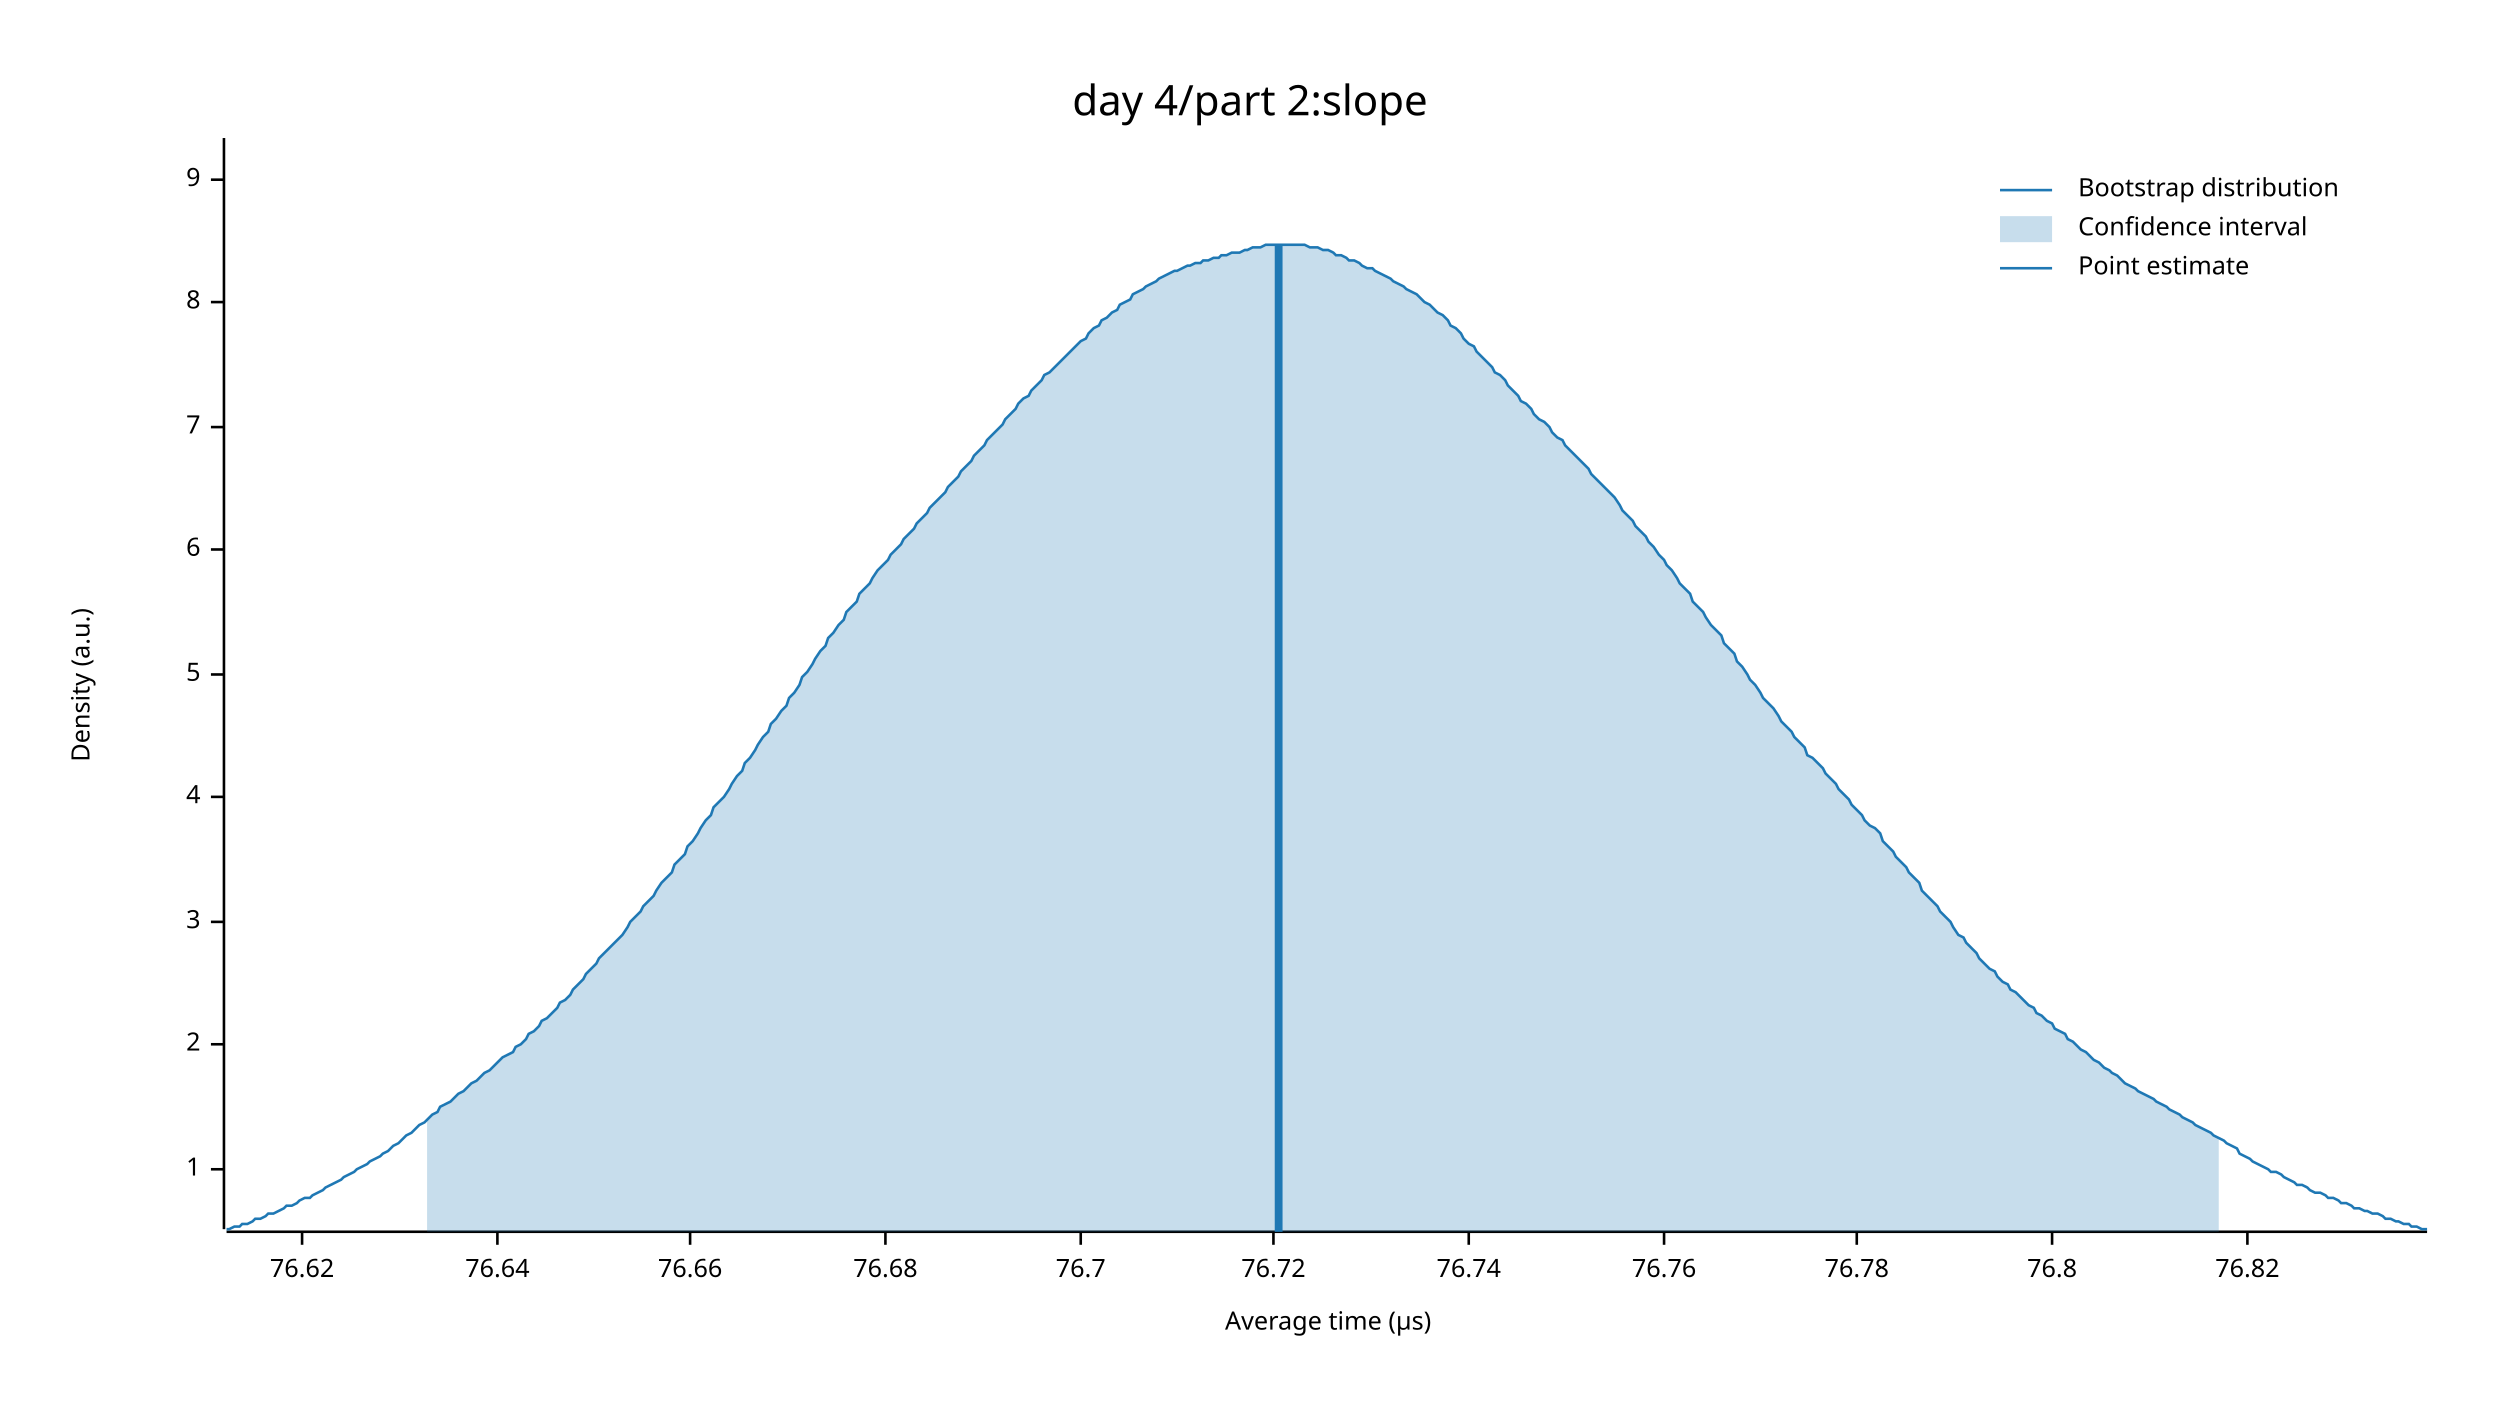
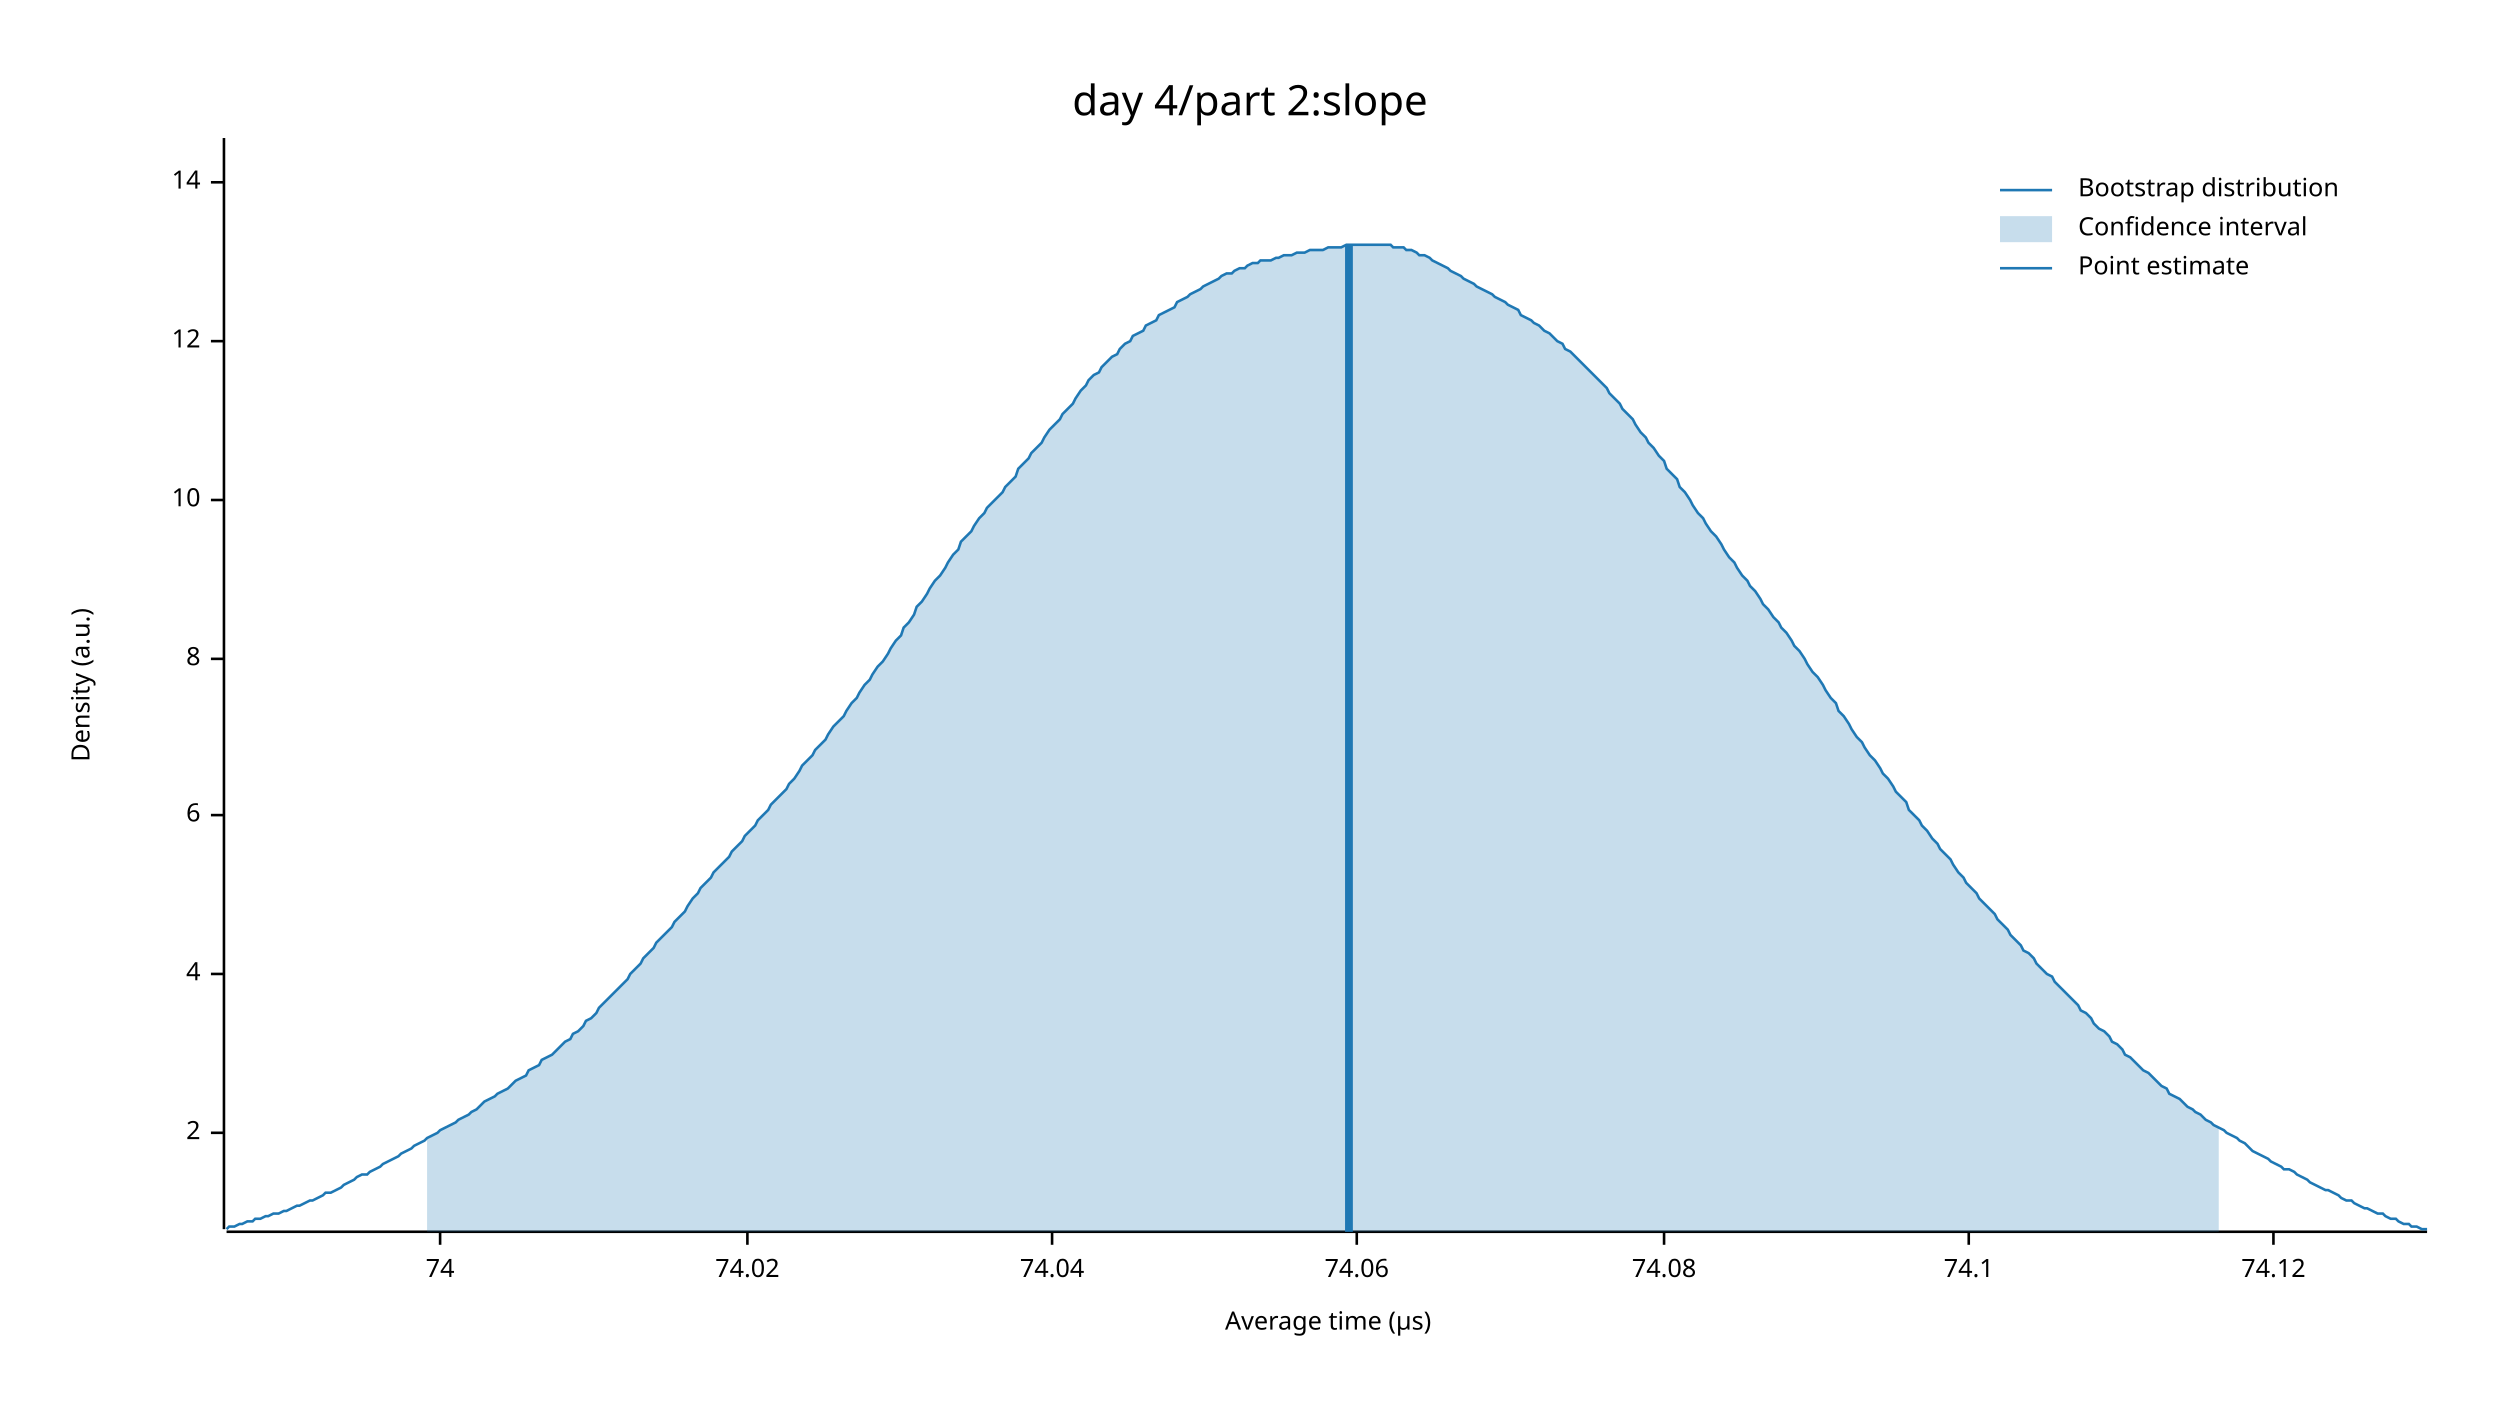
<svg xmlns="http://www.w3.org/2000/svg" width="960" height="540" viewBox="0 0 960 540">
  <text x="480" y="32" dy="0.76em" text-anchor="middle" font-family="sans-serif" font-size="16.129" opacity="1" fill="#000000">
day 4/part 2:slope
</text>
  <text x="27" y="263" dy="0.76em" text-anchor="middle" font-family="sans-serif" font-size="9.677" opacity="1" fill="#000000" transform="rotate(270, 27, 263)">
Density (a.u.)
</text>
  <text x="510" y="513" dy="-0.5ex" text-anchor="middle" font-family="sans-serif" font-size="9.677" opacity="1" fill="#000000">
Average time (µs)
</text>
  <polyline fill="none" opacity="1" stroke="#000000" stroke-width="1" points="86,53 86,472 " />
-   <text x="77" y="449" dy="0.5ex" text-anchor="end" font-family="sans-serif" font-size="9.677" opacity="1" fill="#000000">
- 1
- </text>
-   <polyline fill="none" opacity="1" stroke="#000000" stroke-width="1" points="81,449 86,449 " />
-   <text x="77" y="401" dy="0.5ex" text-anchor="end" font-family="sans-serif" font-size="9.677" opacity="1" fill="#000000">
+   <text x="77" y="435" dy="0.5ex" text-anchor="end" font-family="sans-serif" font-size="9.677" opacity="1" fill="#000000">
2
</text>
-   <polyline fill="none" opacity="1" stroke="#000000" stroke-width="1" points="81,401 86,401 " />
-   <text x="77" y="354" dy="0.5ex" text-anchor="end" font-family="sans-serif" font-size="9.677" opacity="1" fill="#000000">
- 3
- </text>
-   <polyline fill="none" opacity="1" stroke="#000000" stroke-width="1" points="81,354 86,354 " />
-   <text x="77" y="306" dy="0.5ex" text-anchor="end" font-family="sans-serif" font-size="9.677" opacity="1" fill="#000000">
+   <polyline fill="none" opacity="1" stroke="#000000" stroke-width="1" points="81,435 86,435 " />
+   <text x="77" y="374" dy="0.5ex" text-anchor="end" font-family="sans-serif" font-size="9.677" opacity="1" fill="#000000">
4
</text>
-   <polyline fill="none" opacity="1" stroke="#000000" stroke-width="1" points="81,306 86,306 " />
-   <text x="77" y="259" dy="0.5ex" text-anchor="end" font-family="sans-serif" font-size="9.677" opacity="1" fill="#000000">
- 5
- </text>
-   <polyline fill="none" opacity="1" stroke="#000000" stroke-width="1" points="81,259 86,259 " />
-   <text x="77" y="211" dy="0.5ex" text-anchor="end" font-family="sans-serif" font-size="9.677" opacity="1" fill="#000000">
+   <polyline fill="none" opacity="1" stroke="#000000" stroke-width="1" points="81,374 86,374 " />
+   <text x="77" y="313" dy="0.5ex" text-anchor="end" font-family="sans-serif" font-size="9.677" opacity="1" fill="#000000">
6
</text>
-   <polyline fill="none" opacity="1" stroke="#000000" stroke-width="1" points="81,211 86,211 " />
-   <text x="77" y="164" dy="0.5ex" text-anchor="end" font-family="sans-serif" font-size="9.677" opacity="1" fill="#000000">
- 7
- </text>
-   <polyline fill="none" opacity="1" stroke="#000000" stroke-width="1" points="81,164 86,164 " />
-   <text x="77" y="116" dy="0.5ex" text-anchor="end" font-family="sans-serif" font-size="9.677" opacity="1" fill="#000000">
+   <polyline fill="none" opacity="1" stroke="#000000" stroke-width="1" points="81,313 86,313 " />
+   <text x="77" y="253" dy="0.5ex" text-anchor="end" font-family="sans-serif" font-size="9.677" opacity="1" fill="#000000">
8
</text>
-   <polyline fill="none" opacity="1" stroke="#000000" stroke-width="1" points="81,116 86,116 " />
-   <text x="77" y="69" dy="0.5ex" text-anchor="end" font-family="sans-serif" font-size="9.677" opacity="1" fill="#000000">
- 9
+   <polyline fill="none" opacity="1" stroke="#000000" stroke-width="1" points="81,253 86,253 " />
+   <text x="77" y="192" dy="0.5ex" text-anchor="end" font-family="sans-serif" font-size="9.677" opacity="1" fill="#000000">
+ 10
</text>
-   <polyline fill="none" opacity="1" stroke="#000000" stroke-width="1" points="81,69 86,69 " />
+   <polyline fill="none" opacity="1" stroke="#000000" stroke-width="1" points="81,192 86,192 " />
+   <text x="77" y="131" dy="0.5ex" text-anchor="end" font-family="sans-serif" font-size="9.677" opacity="1" fill="#000000">
+ 12
+ </text>
+   <polyline fill="none" opacity="1" stroke="#000000" stroke-width="1" points="81,131 86,131 " />
+   <text x="77" y="70" dy="0.5ex" text-anchor="end" font-family="sans-serif" font-size="9.677" opacity="1" fill="#000000">
+ 14
+ </text>
+   <polyline fill="none" opacity="1" stroke="#000000" stroke-width="1" points="81,70 86,70 " />
  <polyline fill="none" opacity="1" stroke="#000000" stroke-width="1" points="87,473 932,473 " />
-   <text x="116" y="483" dy="0.76em" text-anchor="middle" font-family="sans-serif" font-size="9.677" opacity="1" fill="#000000">
- 76.62
+   <text x="169" y="483" dy="0.76em" text-anchor="middle" font-family="sans-serif" font-size="9.677" opacity="1" fill="#000000">
+ 74
</text>
-   <polyline fill="none" opacity="1" stroke="#000000" stroke-width="1" points="116,473 116,478 " />
-   <text x="191" y="483" dy="0.76em" text-anchor="middle" font-family="sans-serif" font-size="9.677" opacity="1" fill="#000000">
- 76.64
+   <polyline fill="none" opacity="1" stroke="#000000" stroke-width="1" points="169,473 169,478 " />
+   <text x="287" y="483" dy="0.76em" text-anchor="middle" font-family="sans-serif" font-size="9.677" opacity="1" fill="#000000">
+ 74.02
</text>
-   <polyline fill="none" opacity="1" stroke="#000000" stroke-width="1" points="191,473 191,478 " />
-   <text x="265" y="483" dy="0.76em" text-anchor="middle" font-family="sans-serif" font-size="9.677" opacity="1" fill="#000000">
- 76.66
+   <polyline fill="none" opacity="1" stroke="#000000" stroke-width="1" points="287,473 287,478 " />
+   <text x="404" y="483" dy="0.76em" text-anchor="middle" font-family="sans-serif" font-size="9.677" opacity="1" fill="#000000">
+ 74.04
</text>
-   <polyline fill="none" opacity="1" stroke="#000000" stroke-width="1" points="265,473 265,478 " />
-   <text x="340" y="483" dy="0.76em" text-anchor="middle" font-family="sans-serif" font-size="9.677" opacity="1" fill="#000000">
- 76.68
+   <polyline fill="none" opacity="1" stroke="#000000" stroke-width="1" points="404,473 404,478 " />
+   <text x="521" y="483" dy="0.76em" text-anchor="middle" font-family="sans-serif" font-size="9.677" opacity="1" fill="#000000">
+ 74.06
</text>
-   <polyline fill="none" opacity="1" stroke="#000000" stroke-width="1" points="340,473 340,478 " />
-   <text x="415" y="483" dy="0.76em" text-anchor="middle" font-family="sans-serif" font-size="9.677" opacity="1" fill="#000000">
- 76.7
- </text>
-   <polyline fill="none" opacity="1" stroke="#000000" stroke-width="1" points="415,473 415,478 " />
-   <text x="489" y="483" dy="0.76em" text-anchor="middle" font-family="sans-serif" font-size="9.677" opacity="1" fill="#000000">
- 76.72
- </text>
-   <polyline fill="none" opacity="1" stroke="#000000" stroke-width="1" points="489,473 489,478 " />
-   <text x="564" y="483" dy="0.76em" text-anchor="middle" font-family="sans-serif" font-size="9.677" opacity="1" fill="#000000">
- 76.74
- </text>
-   <polyline fill="none" opacity="1" stroke="#000000" stroke-width="1" points="564,473 564,478 " />
+   <polyline fill="none" opacity="1" stroke="#000000" stroke-width="1" points="521,473 521,478 " />
  <text x="639" y="483" dy="0.76em" text-anchor="middle" font-family="sans-serif" font-size="9.677" opacity="1" fill="#000000">
- 76.76
+ 74.08
</text>
  <polyline fill="none" opacity="1" stroke="#000000" stroke-width="1" points="639,473 639,478 " />
-   <text x="713" y="483" dy="0.76em" text-anchor="middle" font-family="sans-serif" font-size="9.677" opacity="1" fill="#000000">
- 76.78
+   <text x="756" y="483" dy="0.76em" text-anchor="middle" font-family="sans-serif" font-size="9.677" opacity="1" fill="#000000">
+ 74.1
</text>
-   <polyline fill="none" opacity="1" stroke="#000000" stroke-width="1" points="713,473 713,478 " />
-   <text x="788" y="483" dy="0.76em" text-anchor="middle" font-family="sans-serif" font-size="9.677" opacity="1" fill="#000000">
- 76.8
+   <polyline fill="none" opacity="1" stroke="#000000" stroke-width="1" points="756,473 756,478 " />
+   <text x="873" y="483" dy="0.76em" text-anchor="middle" font-family="sans-serif" font-size="9.677" opacity="1" fill="#000000">
+ 74.12
</text>
-   <polyline fill="none" opacity="1" stroke="#000000" stroke-width="1" points="788,473 788,478 " />
-   <text x="863" y="483" dy="0.76em" text-anchor="middle" font-family="sans-serif" font-size="9.677" opacity="1" fill="#000000">
- 76.82
- </text>
-   <polyline fill="none" opacity="1" stroke="#000000" stroke-width="1" points="863,473 863,478 " />
-   <polyline fill="none" opacity="1" stroke="#1F78B4" stroke-width="1" points="87,472 88,472 90,471 92,471 93,470 95,470 97,469 98,468 100,468 102,467 103,466 105,466 107,465 109,464 110,463 112,463 114,462 115,461 117,460 119,460 120,459 122,458 124,457 125,456 127,455 129,454 131,453 132,452 134,451 136,450 137,449 139,448 141,447 142,446 144,445 146,444 147,443 149,442 151,440 153,439 154,438 156,436 158,435 159,434 161,432 163,431 164,430 166,428 168,427 169,425 171,424 173,423 175,421 176,420 178,419 180,417 181,416 183,415 185,413 186,412 188,411 190,409 191,408 193,406 195,405 197,404 198,402 200,401 202,399 203,397 205,396 207,394 208,392 210,391 212,389 214,387 215,385 217,384 219,382 220,380 222,378 224,376 225,374 227,372 229,370 230,368 232,366 234,364 236,362 237,361 239,359 241,356 242,354 244,352 246,350 247,348 249,346 251,344 252,342 254,339 256,337 258,335 259,332 261,330 263,328 264,325 266,323 268,320 269,318 271,315 273,313 274,310 276,308 278,306 280,303 281,301 283,298 285,296 286,293 288,291 290,288 291,286 293,283 295,281 296,278 298,276 300,273 302,271 303,268 305,266 307,263 308,260 310,258 312,255 313,253 315,250 317,248 318,245 320,243 322,240 324,238 325,235 327,233 329,231 330,228 332,226 334,224 335,222 337,219 339,217 341,215 342,213 344,211 346,209 347,207 349,205 351,203 352,201 354,199 356,197 357,195 359,193 361,191 363,189 364,187 366,185 368,183 369,181 371,179 373,177 374,175 376,173 378,171 379,169 381,167 383,165 385,163 386,161 388,159 390,157 391,155 393,153 395,152 396,150 398,148 400,146 401,144 403,143 405,141 407,139 408,138 410,136 412,134 413,133 415,131 417,130 418,128 420,126 422,125 423,123 425,122 427,120 429,119 430,117 432,116 434,115 435,113 437,112 439,111 440,110 442,109 444,108 445,107 447,106 449,105 451,104 452,104 454,103 456,102 457,102 459,101 461,101 462,100 464,100 466,99 468,99 469,98 471,98 473,97 474,97 476,97 478,96 479,96 481,95 483,95 484,95 486,94 488,94 490,94 491,94 493,94 495,94 496,94 498,94 500,94 501,94 503,95 505,95 506,95 508,96 510,96 512,97 513,98 515,98 517,99 518,100 520,100 522,101 523,102 525,103 527,103 528,104 530,105 532,106 534,107 535,108 537,109 539,110 540,111 542,112 544,113 545,114 547,116 549,117 550,118 552,120 554,121 556,123 557,125 559,126 561,128 562,130 564,132 566,133 567,135 569,137 571,139 573,141 574,143 576,144 578,146 579,148 581,150 583,152 584,154 586,155 588,157 589,159 591,161 593,162 595,164 596,166 598,168 600,169 601,171 603,173 605,175 606,176 608,178 610,180 611,182 613,184 615,186 617,188 618,189 620,191 622,194 623,196 625,198 627,200 628,202 630,204 632,206 633,208 635,210 637,213 639,215 640,217 642,219 644,222 645,224 647,226 649,228 650,231 652,233 654,235 655,237 657,240 659,242 661,244 662,247 664,249 666,251 667,254 669,256 671,259 672,261 674,263 676,266 677,268 679,270 681,272 683,275 684,277 686,279 688,281 689,283 691,285 693,287 694,290 696,291 698,293 700,295 701,297 703,299 705,301 706,303 708,305 710,307 711,309 713,311 715,313 716,315 718,317 720,318 722,320 723,323 725,325 727,327 728,329 730,331 732,333 733,335 735,337 737,339 738,342 740,344 742,346 744,348 745,350 747,352 749,354 750,356 752,359 754,360 755,362 757,364 759,366 760,368 762,370 764,372 766,373 767,375 769,377 771,378 772,380 774,381 776,383 777,384 779,386 781,387 782,389 784,390 786,392 788,393 789,395 791,396 793,397 794,399 796,400 798,402 799,403 801,404 803,406 804,407 806,408 808,410 810,411 811,412 813,413 815,415 816,416 818,417 820,418 821,419 823,420 825,421 827,422 828,423 830,424 832,425 833,426 835,427 837,428 838,429 840,430 842,431 843,432 845,433 847,434 849,435 850,436 852,437 854,438 855,439 857,440 859,441 860,443 862,444 864,445 865,446 867,447 869,448 871,449 872,450 874,450 876,451 877,452 879,453 881,454 882,455 884,455 886,456 887,457 889,458 891,458 893,459 894,460 896,460 898,461 899,462 901,462 903,463 904,464 906,464 908,465 909,465 911,466 913,466 915,467 916,468 918,468 920,469 921,469 923,470 925,470 926,471 928,471 930,472 932,472 " />
-   <polygon opacity="0.25" fill="#1F78B4" points="164,430 166,428 168,427 169,425 171,424 173,423 175,421 176,420 178,419 180,417 181,416 183,415 185,413 186,412 188,411 190,409 191,408 193,406 195,405 197,404 198,402 200,401 202,399 203,397 205,396 207,394 208,392 210,391 212,389 214,387 215,385 217,384 219,382 220,380 222,378 224,376 225,374 227,372 229,370 230,368 232,366 234,364 236,362 237,361 239,359 241,356 242,354 244,352 246,350 247,348 249,346 251,344 252,342 254,339 256,337 258,335 259,332 261,330 263,328 264,325 266,323 268,320 269,318 271,315 273,313 274,310 276,308 278,306 280,303 281,301 283,298 285,296 286,293 288,291 290,288 291,286 293,283 295,281 296,278 298,276 300,273 302,271 303,268 305,266 307,263 308,260 310,258 312,255 313,253 315,250 317,248 318,245 320,243 322,240 324,238 325,235 327,233 329,231 330,228 332,226 334,224 335,222 337,219 339,217 341,215 342,213 344,211 346,209 347,207 349,205 351,203 352,201 354,199 356,197 357,195 359,193 361,191 363,189 364,187 366,185 368,183 369,181 371,179 373,177 374,175 376,173 378,171 379,169 381,167 383,165 385,163 386,161 388,159 390,157 391,155 393,153 395,152 396,150 398,148 400,146 401,144 403,143 405,141 407,139 408,138 410,136 412,134 413,133 415,131 417,130 418,128 420,126 422,125 423,123 425,122 427,120 429,119 430,117 432,116 434,115 435,113 437,112 439,111 440,110 442,109 444,108 445,107 447,106 449,105 451,104 452,104 454,103 456,102 457,102 459,101 461,101 462,100 464,100 466,99 468,99 469,98 471,98 473,97 474,97 476,97 478,96 479,96 481,95 483,95 484,95 486,94 488,94 490,94 491,94 493,94 495,94 496,94 498,94 500,94 501,94 503,95 505,95 506,95 508,96 510,96 512,97 513,98 515,98 517,99 518,100 520,100 522,101 523,102 525,103 527,103 528,104 530,105 532,106 534,107 535,108 537,109 539,110 540,111 542,112 544,113 545,114 547,116 549,117 550,118 552,120 554,121 556,123 557,125 559,126 561,128 562,130 564,132 566,133 567,135 569,137 571,139 573,141 574,143 576,144 578,146 579,148 581,150 583,152 584,154 586,155 588,157 589,159 591,161 593,162 595,164 596,166 598,168 600,169 601,171 603,173 605,175 606,176 608,178 610,180 611,182 613,184 615,186 617,188 618,189 620,191 622,194 623,196 625,198 627,200 628,202 630,204 632,206 633,208 635,210 637,213 639,215 640,217 642,219 644,222 645,224 647,226 649,228 650,231 652,233 654,235 655,237 657,240 659,242 661,244 662,247 664,249 666,251 667,254 669,256 671,259 672,261 674,263 676,266 677,268 679,270 681,272 683,275 684,277 686,279 688,281 689,283 691,285 693,287 694,290 696,291 698,293 700,295 701,297 703,299 705,301 706,303 708,305 710,307 711,309 713,311 715,313 716,315 718,317 720,318 722,320 723,323 725,325 727,327 728,329 730,331 732,333 733,335 735,337 737,339 738,342 740,344 742,346 744,348 745,350 747,352 749,354 750,356 752,359 754,360 755,362 757,364 759,366 760,368 762,370 764,372 766,373 767,375 769,377 771,378 772,380 774,381 776,383 777,384 779,386 781,387 782,389 784,390 786,392 788,393 789,395 791,396 793,397 794,399 796,400 798,402 799,403 801,404 803,406 804,407 806,408 808,410 810,411 811,412 813,413 815,415 816,416 818,417 820,418 821,419 823,420 825,421 827,422 828,423 830,424 832,425 833,426 835,427 837,428 838,429 840,430 842,431 843,432 845,433 847,434 849,435 850,436 852,437 852,473 164,473 " />
-   <polyline fill="none" opacity="1" stroke="#1F78B4" stroke-width="3" points="491,473 491,94 " />
+   <polyline fill="none" opacity="1" stroke="#000000" stroke-width="1" points="873,473 873,478 " />
+   <polyline fill="none" opacity="1" stroke="#1F78B4" stroke-width="1" points="87,472 88,471 90,471 92,470 93,470 95,469 97,469 98,468 100,468 102,467 103,467 105,466 107,466 109,465 110,465 112,464 114,463 115,463 117,462 119,461 120,461 122,460 124,459 125,458 127,458 129,457 131,456 132,455 134,454 136,453 137,452 139,451 141,451 142,450 144,449 146,448 147,447 149,446 151,445 153,444 154,443 156,442 158,441 159,440 161,439 163,438 164,437 166,436 168,435 169,434 171,433 173,432 175,431 176,430 178,429 180,428 181,427 183,426 185,424 186,423 188,422 190,421 191,420 193,419 195,418 197,416 198,415 200,414 202,413 203,411 205,410 207,409 208,407 210,406 212,405 214,403 215,402 217,400 219,399 220,397 222,396 224,394 225,392 227,391 229,389 230,387 232,385 234,383 236,381 237,380 239,378 241,376 242,374 244,372 246,370 247,368 249,366 251,364 252,362 254,360 256,358 258,356 259,354 261,352 263,350 264,348 266,345 268,343 269,341 271,339 273,337 274,335 276,333 278,331 280,329 281,327 283,325 285,323 286,321 288,319 290,317 291,315 293,313 295,311 296,309 298,307 300,305 302,303 303,301 305,299 307,296 308,294 310,292 312,290 313,288 315,286 317,284 318,282 320,279 322,277 324,275 325,273 327,270 329,268 330,266 332,263 334,261 335,259 337,256 339,254 341,251 342,249 344,246 346,244 347,241 349,239 351,236 352,233 354,231 356,228 357,226 359,223 361,221 363,218 364,216 366,213 368,211 369,208 371,206 373,204 374,202 376,199 378,197 379,195 381,193 383,191 385,189 386,187 388,185 390,183 391,180 393,178 395,176 396,174 398,172 400,170 401,168 403,165 405,163 407,161 408,159 410,157 412,155 413,153 415,150 417,148 418,146 420,144 422,143 423,141 425,139 427,137 429,136 430,134 432,132 434,131 435,129 437,128 439,127 440,125 442,124 444,123 445,121 447,120 449,119 451,118 452,116 454,115 456,114 457,113 459,112 461,111 462,110 464,109 466,108 468,107 469,106 471,105 473,105 474,104 476,103 478,103 479,102 481,101 483,101 484,100 486,100 488,100 490,99 491,99 493,98 495,98 496,98 498,97 500,97 501,97 503,96 505,96 506,96 508,96 510,95 512,95 513,95 515,95 517,94 518,94 520,94 522,94 523,94 525,94 527,94 528,94 530,94 532,94 534,94 535,95 537,95 539,95 540,96 542,96 544,97 545,98 547,98 549,99 550,100 552,101 554,102 556,103 557,104 559,105 561,106 562,107 564,108 566,109 567,110 569,111 571,112 573,113 574,114 576,115 578,116 579,117 581,118 583,119 584,121 586,122 588,123 589,124 591,125 593,127 595,128 596,129 598,131 600,132 601,134 603,135 605,137 606,138 608,140 610,142 611,143 613,145 615,147 617,149 618,151 620,153 622,155 623,157 625,159 627,161 628,163 630,166 632,168 633,170 635,172 637,175 639,177 640,180 642,182 644,184 645,187 647,189 649,192 650,194 652,197 654,199 655,201 657,204 659,206 661,209 662,211 664,214 666,216 667,218 669,221 671,223 672,225 674,227 676,230 677,232 679,234 681,237 683,239 684,241 686,243 688,246 689,248 691,250 693,253 694,255 696,258 698,260 700,263 701,265 703,268 705,270 706,273 708,275 710,278 711,280 713,283 715,285 716,287 718,290 720,292 722,295 723,297 725,299 727,302 728,304 730,306 732,308 733,311 735,313 737,315 738,317 740,319 742,322 744,324 745,326 747,328 749,330 750,332 752,335 754,337 755,339 757,341 759,343 760,345 762,347 764,349 766,351 767,353 769,355 771,357 772,359 774,361 776,363 777,365 779,366 781,368 782,370 784,372 786,374 788,375 789,377 791,379 793,381 794,382 796,384 798,386 799,388 801,389 803,391 804,393 806,395 808,396 810,398 811,400 813,401 815,403 816,405 818,406 820,408 821,409 823,411 825,412 827,414 828,415 830,417 832,418 833,420 835,421 837,422 838,423 840,425 842,426 843,427 845,428 847,430 849,431 850,432 852,433 854,434 855,435 857,436 859,437 860,438 862,439 864,441 865,442 867,443 869,444 871,445 872,446 874,447 876,448 877,449 879,449 881,450 882,451 884,452 886,453 887,454 889,455 891,456 893,457 894,457 896,458 898,459 899,460 901,461 903,461 904,462 906,463 908,464 909,464 911,465 913,466 915,466 916,467 918,468 920,468 921,469 923,470 925,470 926,471 928,471 930,472 932,472 " />
+   <polygon opacity="0.25" fill="#1F78B4" points="164,437 166,436 168,435 169,434 171,433 173,432 175,431 176,430 178,429 180,428 181,427 183,426 185,424 186,423 188,422 190,421 191,420 193,419 195,418 197,416 198,415 200,414 202,413 203,411 205,410 207,409 208,407 210,406 212,405 214,403 215,402 217,400 219,399 220,397 222,396 224,394 225,392 227,391 229,389 230,387 232,385 234,383 236,381 237,380 239,378 241,376 242,374 244,372 246,370 247,368 249,366 251,364 252,362 254,360 256,358 258,356 259,354 261,352 263,350 264,348 266,345 268,343 269,341 271,339 273,337 274,335 276,333 278,331 280,329 281,327 283,325 285,323 286,321 288,319 290,317 291,315 293,313 295,311 296,309 298,307 300,305 302,303 303,301 305,299 307,296 308,294 310,292 312,290 313,288 315,286 317,284 318,282 320,279 322,277 324,275 325,273 327,270 329,268 330,266 332,263 334,261 335,259 337,256 339,254 341,251 342,249 344,246 346,244 347,241 349,239 351,236 352,233 354,231 356,228 357,226 359,223 361,221 363,218 364,216 366,213 368,211 369,208 371,206 373,204 374,202 376,199 378,197 379,195 381,193 383,191 385,189 386,187 388,185 390,183 391,180 393,178 395,176 396,174 398,172 400,170 401,168 403,165 405,163 407,161 408,159 410,157 412,155 413,153 415,150 417,148 418,146 420,144 422,143 423,141 425,139 427,137 429,136 430,134 432,132 434,131 435,129 437,128 439,127 440,125 442,124 444,123 445,121 447,120 449,119 451,118 452,116 454,115 456,114 457,113 459,112 461,111 462,110 464,109 466,108 468,107 469,106 471,105 473,105 474,104 476,103 478,103 479,102 481,101 483,101 484,100 486,100 488,100 490,99 491,99 493,98 495,98 496,98 498,97 500,97 501,97 503,96 505,96 506,96 508,96 510,95 512,95 513,95 515,95 517,94 518,94 520,94 522,94 523,94 525,94 527,94 528,94 530,94 532,94 534,94 535,95 537,95 539,95 540,96 542,96 544,97 545,98 547,98 549,99 550,100 552,101 554,102 556,103 557,104 559,105 561,106 562,107 564,108 566,109 567,110 569,111 571,112 573,113 574,114 576,115 578,116 579,117 581,118 583,119 584,121 586,122 588,123 589,124 591,125 593,127 595,128 596,129 598,131 600,132 601,134 603,135 605,137 606,138 608,140 610,142 611,143 613,145 615,147 617,149 618,151 620,153 622,155 623,157 625,159 627,161 628,163 630,166 632,168 633,170 635,172 637,175 639,177 640,180 642,182 644,184 645,187 647,189 649,192 650,194 652,197 654,199 655,201 657,204 659,206 661,209 662,211 664,214 666,216 667,218 669,221 671,223 672,225 674,227 676,230 677,232 679,234 681,237 683,239 684,241 686,243 688,246 689,248 691,250 693,253 694,255 696,258 698,260 700,263 701,265 703,268 705,270 706,273 708,275 710,278 711,280 713,283 715,285 716,287 718,290 720,292 722,295 723,297 725,299 727,302 728,304 730,306 732,308 733,311 735,313 737,315 738,317 740,319 742,322 744,324 745,326 747,328 749,330 750,332 752,335 754,337 755,339 757,341 759,343 760,345 762,347 764,349 766,351 767,353 769,355 771,357 772,359 774,361 776,363 777,365 779,366 781,368 782,370 784,372 786,374 788,375 789,377 791,379 793,381 794,382 796,384 798,386 799,388 801,389 803,391 804,393 806,395 808,396 810,398 811,400 813,401 815,403 816,405 818,406 820,408 821,409 823,411 825,412 827,414 828,415 830,417 832,418 833,420 835,421 837,422 838,423 840,425 842,426 843,427 845,428 847,430 849,431 850,432 852,433 852,473 164,473 " />
+   <polyline fill="none" opacity="1" stroke="#1F78B4" stroke-width="3" points="518,473 518,94 " />
  <text x="798" y="68" dy="0.76em" text-anchor="start" font-family="sans-serif" font-size="9.677" opacity="1" fill="#000000">
Bootstrap distribution
</text>
  <text x="798" y="83" dy="0.76em" text-anchor="start" font-family="sans-serif" font-size="9.677" opacity="1" fill="#000000">
Confidence interval
</text>
  <text x="798" y="98" dy="0.76em" text-anchor="start" font-family="sans-serif" font-size="9.677" opacity="1" fill="#000000">
Point estimate
</text>
  <polyline fill="none" opacity="1" stroke="#1F78B4" stroke-width="1" points="768,73 788,73 " />
  <rect x="768" y="83" width="20" height="10" opacity="0.25" fill="#1F78B4" stroke="none" />
  <polyline fill="none" opacity="1" stroke="#1F78B4" stroke-width="1" points="768,103 788,103 " />
</svg>
